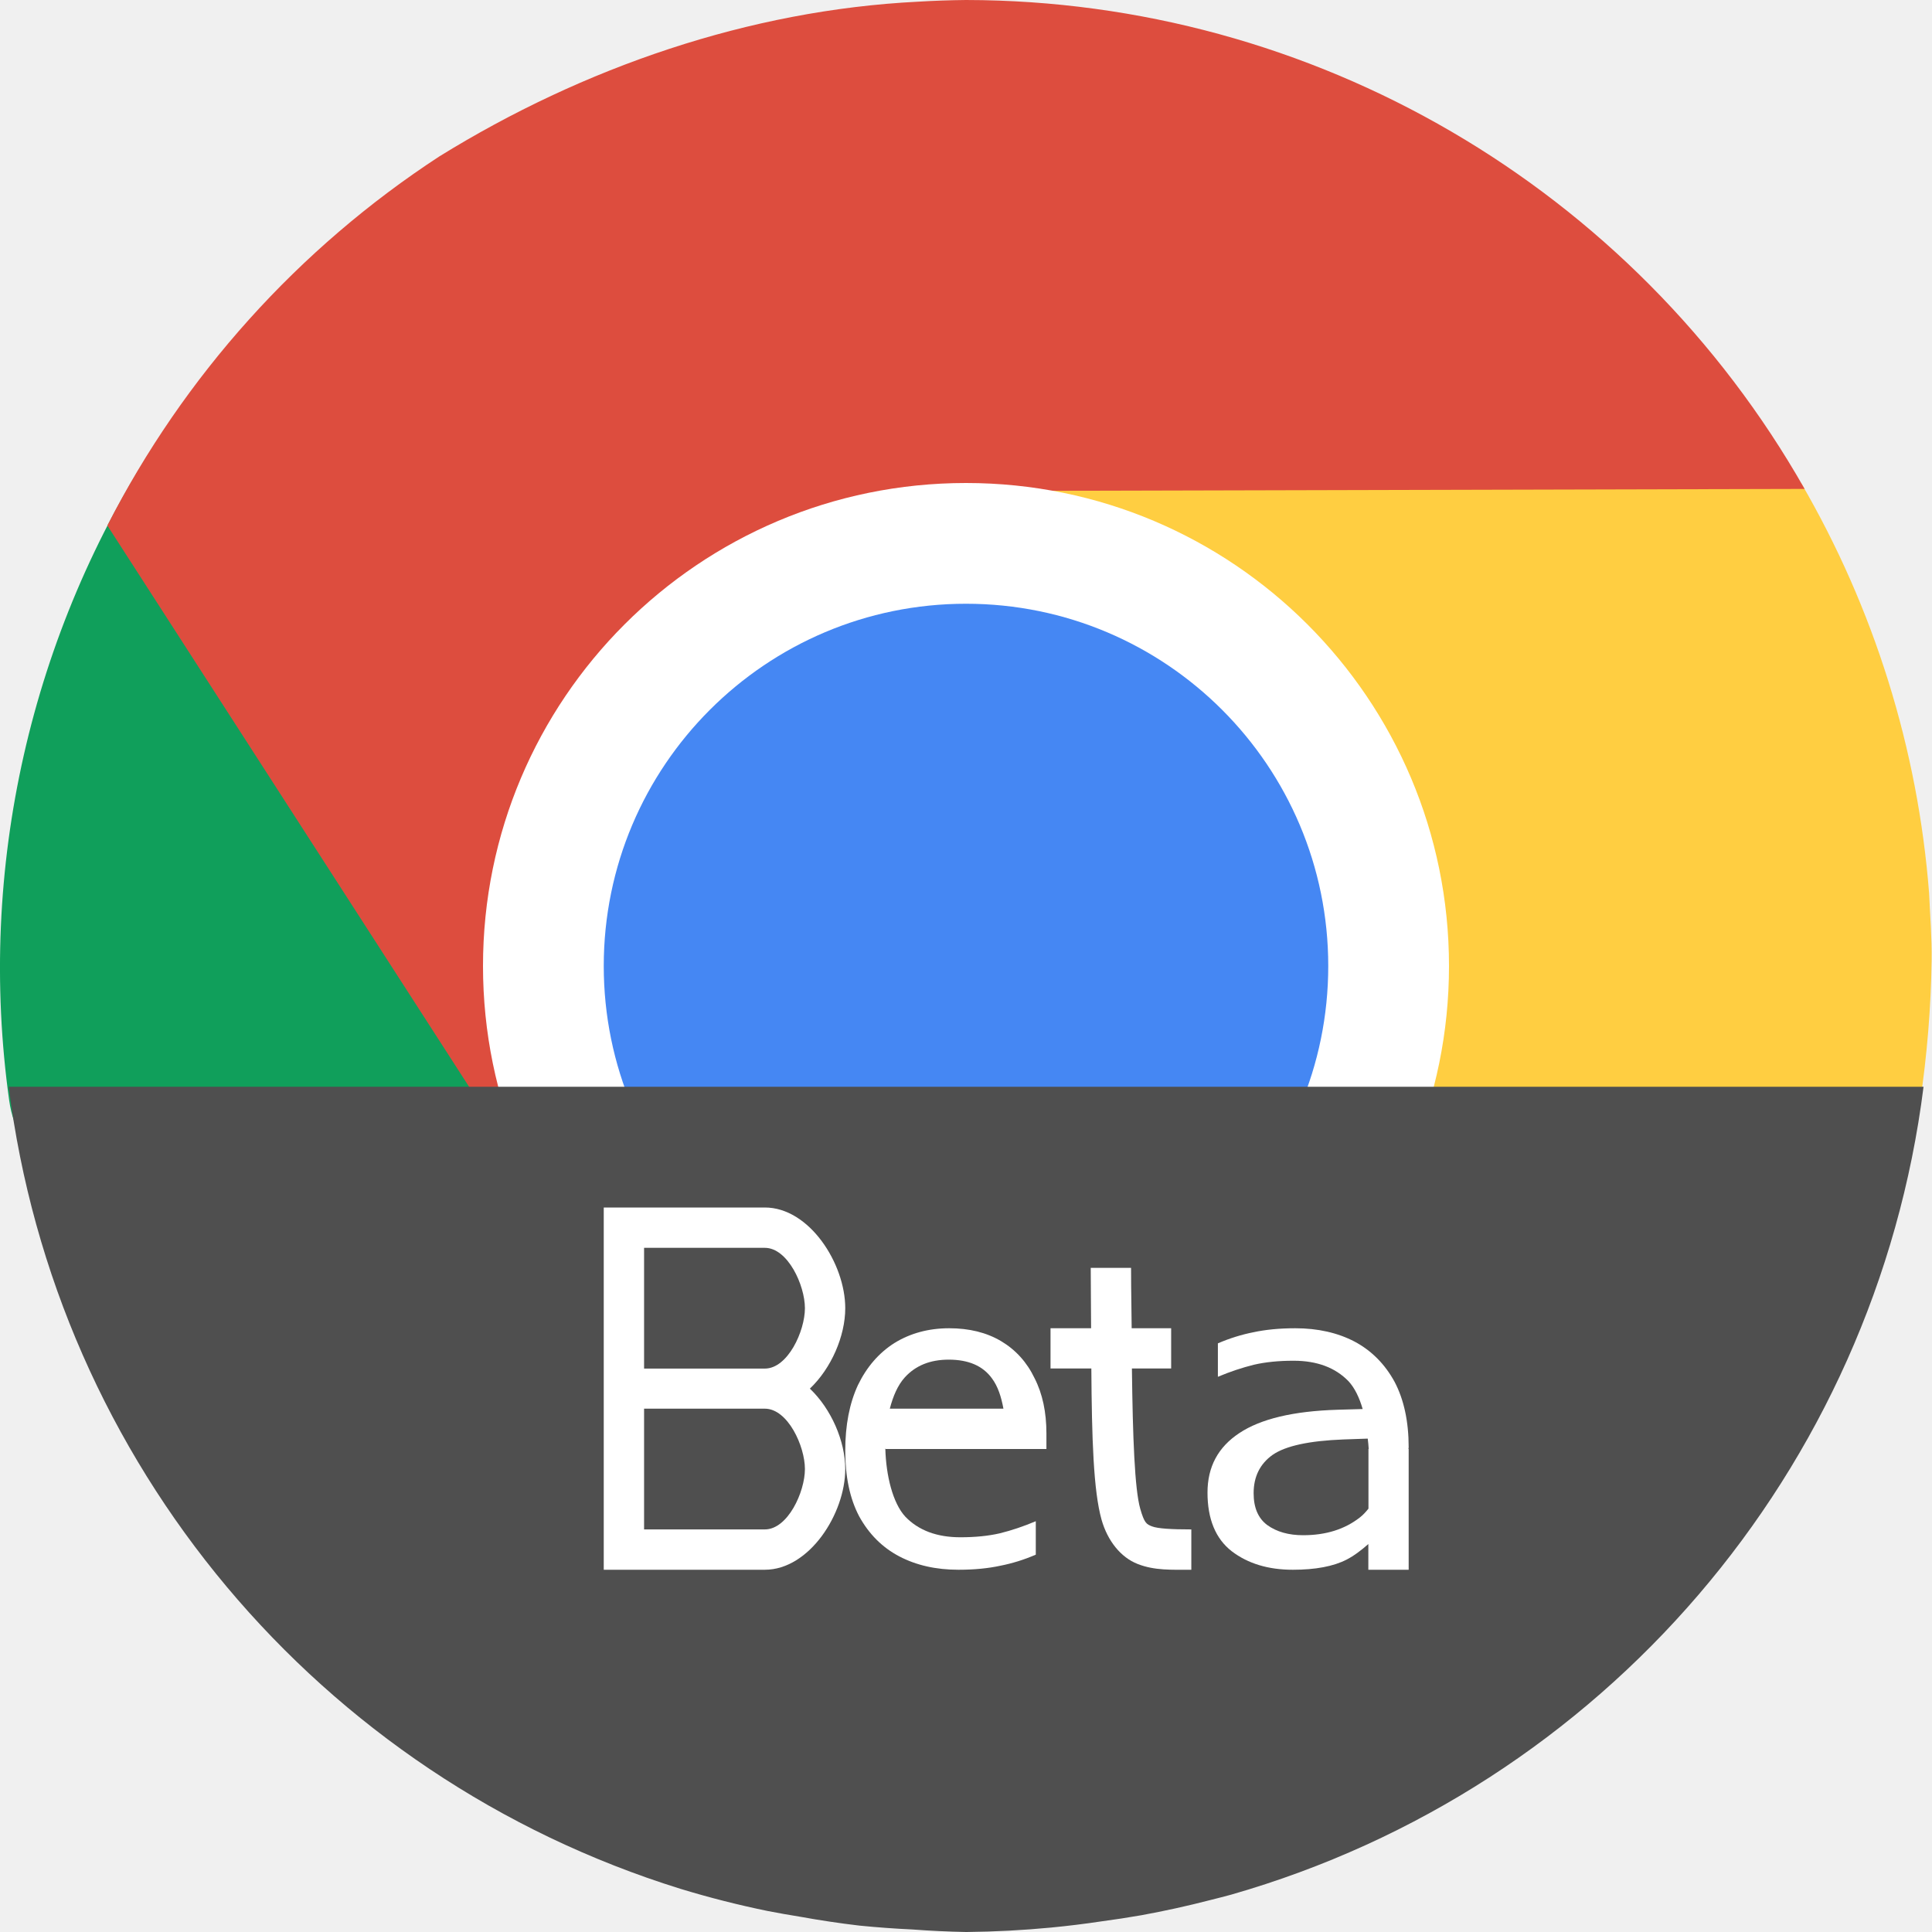
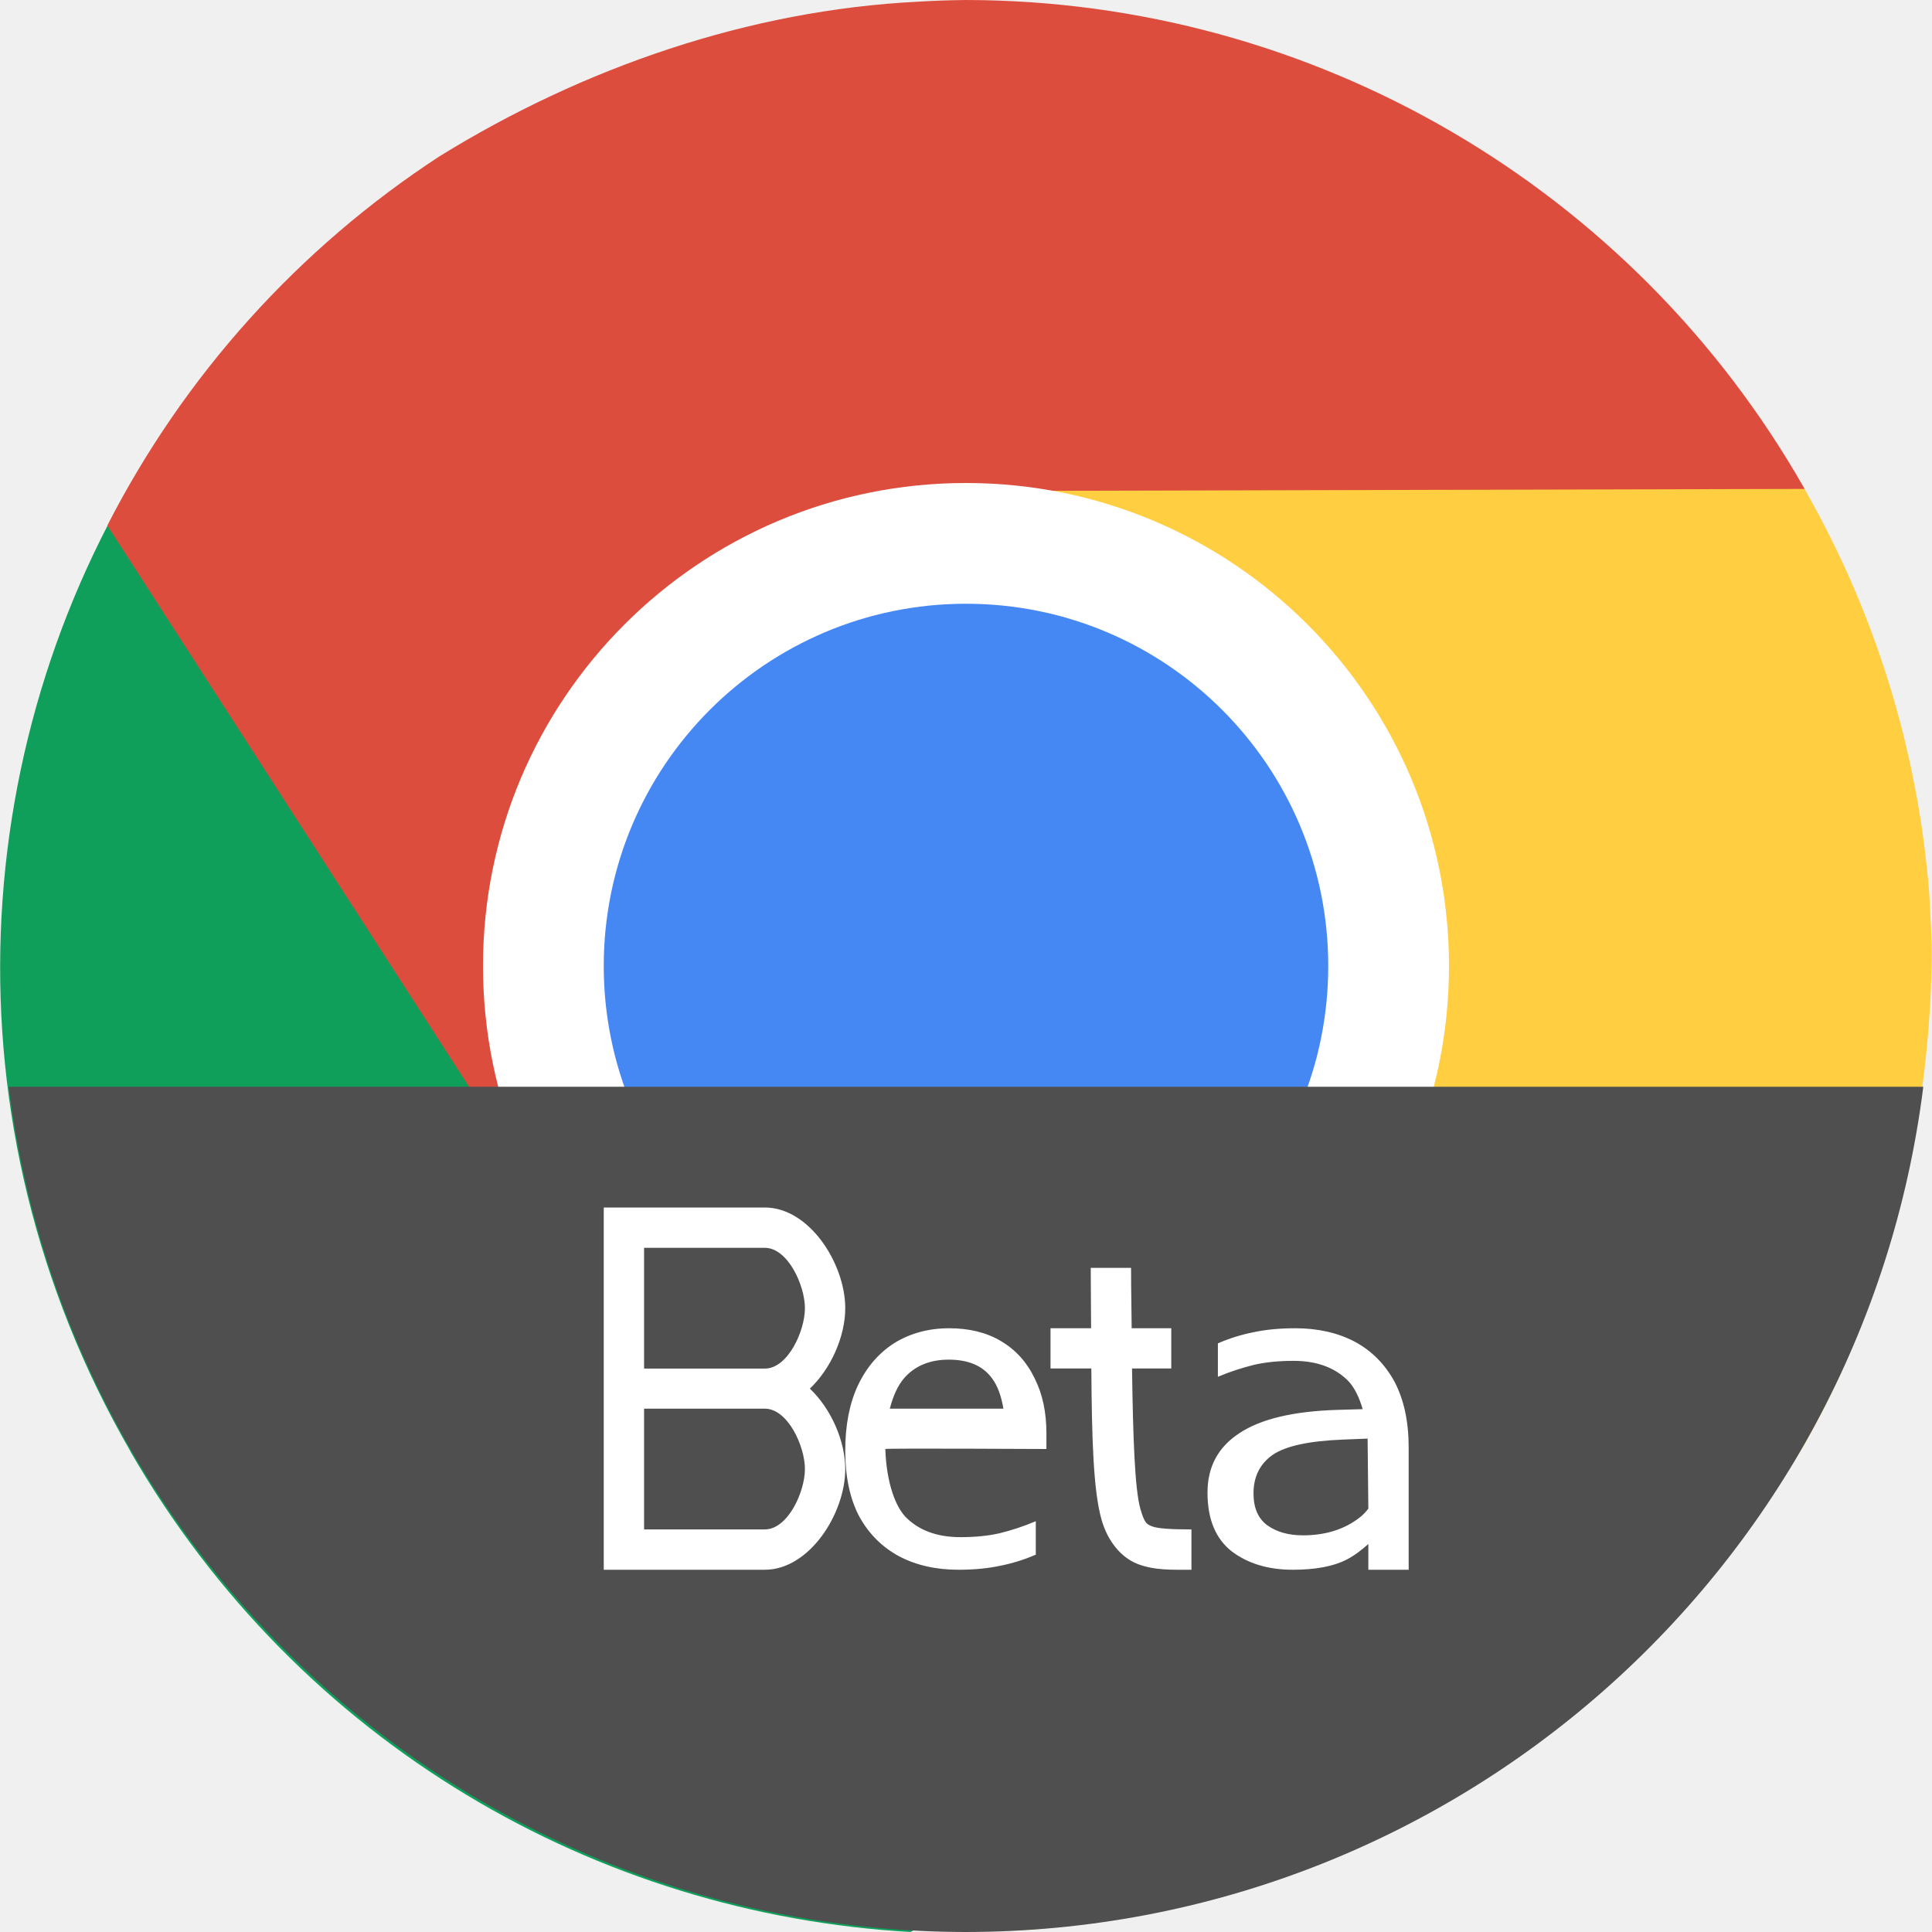
<svg xmlns="http://www.w3.org/2000/svg" width="16" height="16" version="1">
-   <path style="fill:#109f5b" d="m 3,12 c 1.401,2.429 2.104,1.852 4.697,2 C 10.462,12.474 11.771,12.535 11.055,9.901 10.752,10.395 10.332,10.823 9.793,11.135 8.937,11.63 8.144,11.11 7.261,10.878 6.366,10.643 5.384,10.687 4.883,9.818 L 1.313,3.629 C 0.254,5.24 -0.192,7.192 0.076,9.113 0.215,10.106 1.752,10.075 2.285,11 Z" />
-   <path style="fill:#ffce41" d="m 8.107,4 c 0.579,0.016 1.16,0.569 1.699,0.881 0.922,0.533 0.835,1.585 1.039,2.547 0.178,0.838 1.065,1.683 0.602,2.486 L 7.288,14.137 c 0.034,0.002 0.069,0.004 0.104,0.006 0.318,0.014 0.636,0.014 0.951,-0.01 0.059,-0.006 0.119,-0.014 0.178,-0.021 C 8.774,14.087 9.026,14.049 9.275,14 c 0.122,-0.024 0.244,-0.051 0.365,-0.08 0.21,-0.051 0.418,-0.113 0.623,-0.182 0.103,-0.032 0.205,-0.067 0.307,-0.104 0.279,-0.106 0.554,-0.226 0.82,-0.363 0.109,-0.059 0.216,-0.121 0.322,-0.186 0.177,-0.102 0.352,-0.208 0.521,-0.324 0.105,-0.071 0.209,-0.145 0.311,-0.221 0.201,-0.152 0.396,-0.316 0.584,-0.488 0.052,-0.045 0.103,-0.09 0.154,-0.137 0.238,-0.23 0.462,-0.479 0.674,-0.742 0.043,-0.055 0.085,-0.111 0.127,-0.168 0.193,-0.254 0.376,-0.519 0.541,-0.801 0.016,-0.026 0.031,-0.052 0.047,-0.078 0.497,-0.87 1.083,-2.58e-4 1.23,-0.997 0.058,-0.389 0.09,-0.781 0.096,-1.173 0.003,-0.187 -0.013,-0.372 -0.021,-0.559 C 15.883,6.2 15.52,5.039 14.916,4 Z" />
-   <path style="fill:#dd4d3e" d="m8 0a8 8 0 0 0 -0.398 0.014c-1.397 0.07-2.771 0.544-3.963 1.281a8 8 0 0 0 -2.75 3.057l3.691 5.727c-0.301-0.495-0.149-1.285-0.18-1.906-0.052-1.063 0.878-1.561 1.576-2.254 0.608-0.604 0.837-1.805 1.764-1.852l7.205-0.018a8 8 0 0 0 -6.945 -4.049z" />
-   <rect fill="#fff" width="8" height="8" x="-12" y="-12" rx="4" ry="4" transform="matrix(0,-1,-1,0,0,0)" />
-   <rect style="fill:#4587f3" width="6" height="6" x="-11" y="-11" rx="3" ry="3" transform="matrix(0,-1,-1,0,0,0)" />
-   <path style="fill:#4f4f4f" d="M 0.072 9 A 8 8 0 0 0 5.637 15.643 A 8 8 0 0 0 6.357 15.826 A 8.235 8.235 0 0 0 6.623 15.873 A 8 8 0 0 0 7.117 15.947 A 8.235 8.235 0 0 0 7.555 15.979 A 8 8 0 0 0 8 16 A 8 8 0 0 0 8.002 16 A 8.235 8.235 0 0 0 8.006 16 A 8.235 8.235 0 0 0 8.707 15.963 A 8 8 0 0 0 9.121 15.912 A 8.235 8.235 0 0 0 9.453 15.861 A 8 8 0 0 0 10.021 15.736 A 8.235 8.235 0 0 0 10.195 15.691 A 8 8 0 0 0 15.93 9 L 0.072 9 z" />
-   <path style="fill:#ffffff" d="m 5,10 v 0.334 1 0.332 1 V 13 H 6.334 C 6.703,13 7,12.535 7,12.166 7,11.935 6.884,11.668 6.707,11.5 6.884,11.332 7,11.065 7,10.834 7,10.465 6.703,10 6.334,10 h -1 z m 0.334,0.334 h 1 c 0.19,0 0.332,0.31 0.332,0.5 0,0.19 -0.142,0.5 -0.332,0.5 h -1 z m 0,1.332 h 1 c 0.19,0 0.332,0.31 0.332,0.5 0,0.19 -0.142,0.5 -0.332,0.5 h -1 z" />
-   <path style="fill:#ffffff" d="m 9.033,10.5 c 0,0.216 0.003,0.322 0.003,0.5 H 8.7 v 0.333 h 0.338 c 0.004,0.577 0.017,1.013 0.085,1.254 0.05,0.174 0.158,0.31 0.298,0.365 0.14,0.055 0.279,0.048 0.445,0.048 V 12.666 c -0.167,0 -0.278,-0.007 -0.325,-0.025 -0.047,-0.018 -0.064,-0.028 -0.098,-0.146 -0.046,-0.162 -0.062,-0.587 -0.069,-1.162 h 0.325 V 11 H 9.372 c -9.999e-4,-0.178 -0.005,-0.283 -0.005,-0.5 z" />
-   <path style="fill:#ffffff" d="M 7.861,11 C 7.689,11 7.537,11.042 7.406,11.123 7.278,11.205 7.178,11.32 7.105,11.471 7.035,11.622 7,11.803 7,12.014 c 0,0.216 0.038,0.397 0.115,0.543 0.08,0.146 0.191,0.258 0.332,0.332 C 7.588,12.963 7.751,13 7.938,13 8.071,13 8.186,12.988 8.283,12.967 8.38,12.948 8.479,12.918 8.578,12.875 v -0.277 c -0.102,0.043 -0.2,0.076 -0.297,0.1 -0.095,0.022 -0.204,0.033 -0.328,0.033 -0.194,0 -0.346,-0.057 -0.455,-0.17 C 7.392,12.447 7.338,12.216 7.332,12 c -5.41e-5,-0.002 -0.002,-0.004 -0.002,-0.006 h 0.002 V 12 h 1.334 v -0.129 c 0,-0.175 -0.032,-0.328 -0.098,-0.457 -0.063,-0.132 -0.156,-0.235 -0.277,-0.307 C 8.17,11.035 8.026,11 7.861,11 Z m -0.004,0.26 c 0.163,0 0.282,0.051 0.357,0.154 0.051,0.068 0.078,0.155 0.096,0.252 H 7.369 c 0.027,-0.103 0.065,-0.194 0.125,-0.26 0.09,-0.098 0.21,-0.146 0.363,-0.146 z" />
-   <path style="fill:#ffffff" d="m 10.727,11 c -0.133,0 -0.249,0.012 -0.346,0.033 -0.097,0.019 -0.195,0.049 -0.295,0.092 v 0.277 c 0.102,-0.043 0.202,-0.076 0.299,-0.1 0.095,-0.022 0.204,-0.033 0.328,-0.033 0.194,0 0.346,0.057 0.455,0.17 0.051,0.055 0.09,0.136 0.117,0.23 l -0.209,0.006 c -0.366,0.011 -0.636,0.076 -0.812,0.193 C 10.088,11.984 10,12.147 10,12.361 c 0,0.219 0.067,0.382 0.201,0.486 C 10.335,12.949 10.503,13 10.707,13 c 0.187,0 0.336,-0.028 0.445,-0.084 0.062,-0.032 0.121,-0.077 0.18,-0.129 V 12.822 13 h 0.334 v -1 h -0.002 c 3.9e-5,-0.005 0.002,-0.009 0.002,-0.014 0,-0.216 -0.04,-0.397 -0.117,-0.543 C 11.469,11.297 11.359,11.186 11.219,11.111 11.078,11.037 10.913,11 10.727,11 Z m 0.6,0.914 c 0.003,0.029 0.007,0.057 0.008,0.086 h -0.002 v 0.006 0.488 c -0.021,0.026 -0.043,0.051 -0.07,0.072 -0.126,0.099 -0.283,0.148 -0.471,0.148 -0.12,0 -0.219,-0.028 -0.297,-0.084 -0.075,-0.056 -0.113,-0.143 -0.113,-0.264 0,-0.136 0.052,-0.243 0.158,-0.318 0.109,-0.075 0.305,-0.116 0.584,-0.127 z" />
+   <path style="fill:#109f5b" d="M 1.078,12.017 C 2.479,14.446 4.947,15.852 7.541,16 10.306,14.474 11.772,12.535 11.056,9.9 10.753,10.395 10.333,10.823 9.794,11.135 8.938,11.63 8.145,11.11 7.262,10.878 6.367,10.643 5.385,10.687 4.884,9.818 L 1.314,3.629 C -0.293,6.072 -0.487,9.302 1.079,12.017 Z" />
+   <path style="fill:#ffce41" d="M 8.107,4 C 8.687,4.016 9.268,4.569 9.807,4.881 10.728,5.413 10.642,6.466 10.846,7.428 11.023,8.266 11.911,9.11 11.447,9.914 L 7.557,15.979 C 7.591,15.981 7.626,15.983 7.66,15.984 7.978,15.999 8.296,15.998 8.611,15.975 12.219,15.579 14.03,13.504 14.939,11.969 15.631,10.759 15.974,9.352 15.998,7.957 16.001,7.77 15.985,7.585 15.977,7.398 15.883,6.2 15.52,5.039 14.916,4 Z" />
+   <path style="fill:#dd4d3e" d="M 8,0 A 8,8 0 0 0 7.602,0.014 C 6.205,0.084 4.831,0.558 3.639,1.295 A 8,8 0 0 0 0.889,4.352 L 4.58,10.079 C 4.279,9.584 4.431,8.794 4.4,8.173 4.348,7.11 5.278,6.612 5.976,5.919 6.584,5.315 6.813,4.114 7.74,4.067 L 14.945,4.049 A 8,8 0 0 0 8,0 Z" />
+   <circle style="fill:#ffffff" cx="8" cy="8" r="4" />
+   <circle style="fill:#4587f3" cx="8" cy="8" r="3" />
+   <path style="fill:#4f4f4f" d="M 0.072,9 A 8,8 0 0 0 8,16 8,8 0 0 0 15.928,9 Z" />
+   <path style="fill:#ffffff" d="M 10.727,11 C 10.593,11 10.478,11.012 10.381,11.033 10.284,11.052 10.185,11.082 10.086,11.125 V 11.402 C 10.188,11.359 10.288,11.327 10.385,11.303 10.479,11.281 10.589,11.27 10.713,11.27 10.907,11.27 11.059,11.327 11.168,11.439 11.219,11.494 11.258,11.576 11.285,11.67 L 11.076,11.676 C 10.71,11.687 10.44,11.752 10.264,11.869 10.088,11.984 10,12.147 10,12.361 10,12.581 10.067,12.743 10.201,12.848 10.335,12.949 10.503,13 10.707,13 10.894,13 11.043,12.972 11.152,12.916 11.215,12.884 11.273,12.839 11.332,12.787 V 13 H 11.666 V 11.986 C 11.666,11.771 11.626,11.59 11.549,11.443 11.469,11.297 11.359,11.186 11.219,11.111 11.078,11.037 10.913,11 10.727,11 Z M 11.326,11.914 11.332,12.494 C 11.311,12.521 11.289,12.545 11.262,12.566 11.136,12.665 10.978,12.715 10.791,12.715 10.671,12.715 10.572,12.687 10.494,12.631 10.419,12.575 10.381,12.488 10.381,12.367 10.381,12.231 10.433,12.124 10.539,12.049 10.648,11.974 10.844,11.933 11.123,11.922 Z M 7.861,11 C 7.689,11 7.537,11.042 7.406,11.123 7.278,11.205 7.178,11.32 7.106,11.471 7.035,11.622 7,11.803 7,12.014 7,12.229 7.038,12.41 7.115,12.557 7.195,12.703 7.307,12.814 7.447,12.889 7.588,12.963 7.751,13 7.938,13 8.071,13 8.186,12.988 8.283,12.967 8.38,12.948 8.479,12.918 8.578,12.875 V 12.598 C 8.476,12.641 8.378,12.673 8.281,12.697 8.187,12.719 8.077,12.73 7.953,12.73 7.759,12.73 7.607,12.673 7.498,12.561 7.392,12.447 7.338,12.216 7.332,12 7.332,11.993 8.666,12 8.666,12 V 11.871 C 8.666,11.696 8.634,11.544 8.568,11.414 8.505,11.282 8.412,11.179 8.291,11.107 8.17,11.035 8.026,11 7.861,11 Z M 7.857,11.26 C 8.02,11.26 8.14,11.311 8.215,11.414 8.266,11.482 8.293,11.569 8.31,11.666 H 7.369 C 7.396,11.563 7.434,11.472 7.494,11.406 7.584,11.308 7.705,11.26 7.857,11.26 Z M 9.033,10.5 C 9.033,10.716 9.036,10.822 9.036,11 H 8.7 V 11.333 H 9.038 C 9.042,11.911 9.054,12.346 9.123,12.587 9.173,12.761 9.281,12.897 9.421,12.952 9.562,13.006 9.7,13 9.867,13 V 12.666 C 9.7,12.666 9.589,12.659 9.542,12.641 9.495,12.623 9.478,12.613 9.444,12.495 9.398,12.333 9.383,11.908 9.375,11.333 H 9.7 V 11 H 9.372 C 9.371,10.822 9.367,10.716 9.367,10.5 Z M 5,10 V 13 H 6.334 C 6.703,13 7,12.535 7,12.166 7,11.935 6.884,11.668 6.707,11.5 6.884,11.332 7,11.065 7,10.834 7,10.465 6.703,10 6.334,10 Z M 5.334,10.334 H 6.334 C 6.524,10.334 6.666,10.644 6.666,10.834 6.666,11.024 6.524,11.334 6.334,11.334 H 5.334 Z M 5.334,11.666 H 6.334 C 6.524,11.666 6.666,11.976 6.666,12.166 6.666,12.356 6.524,12.666 6.334,12.666 H 5.334 Z" />
</svg>
